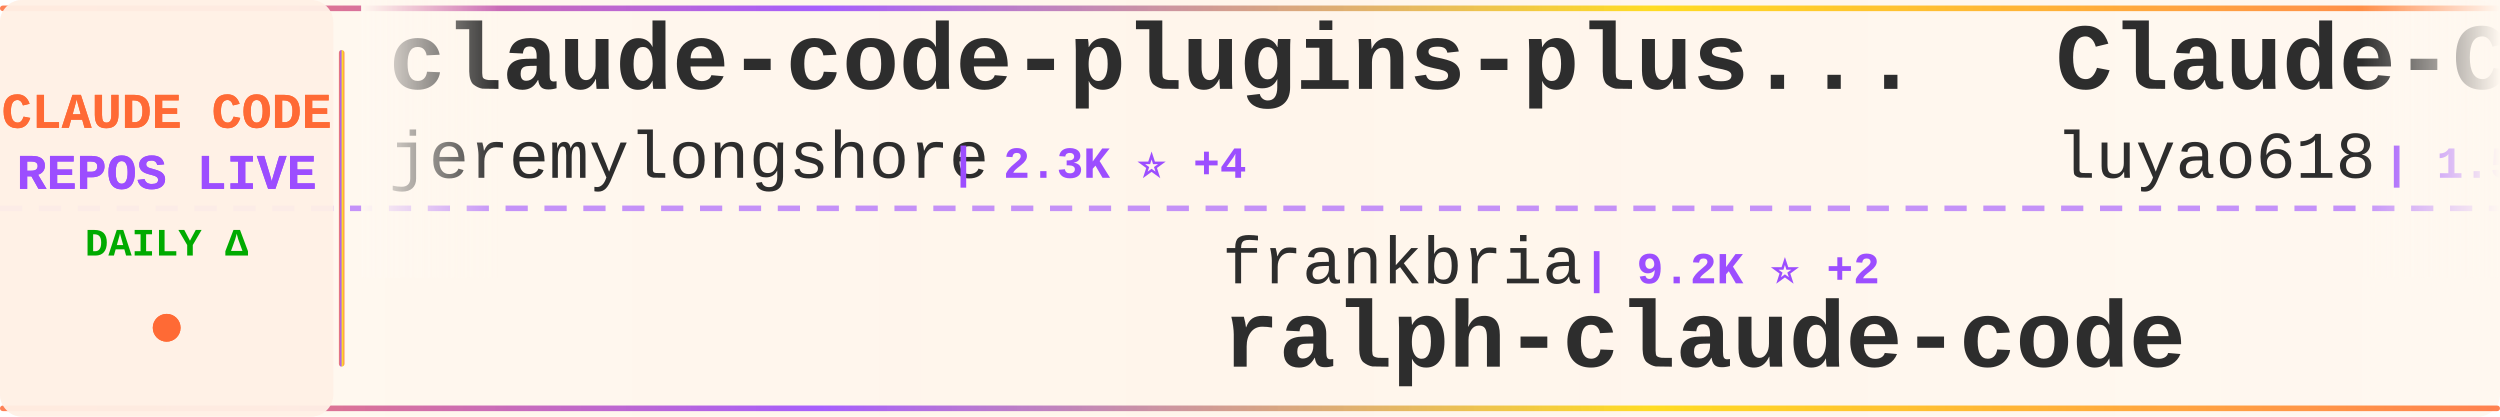
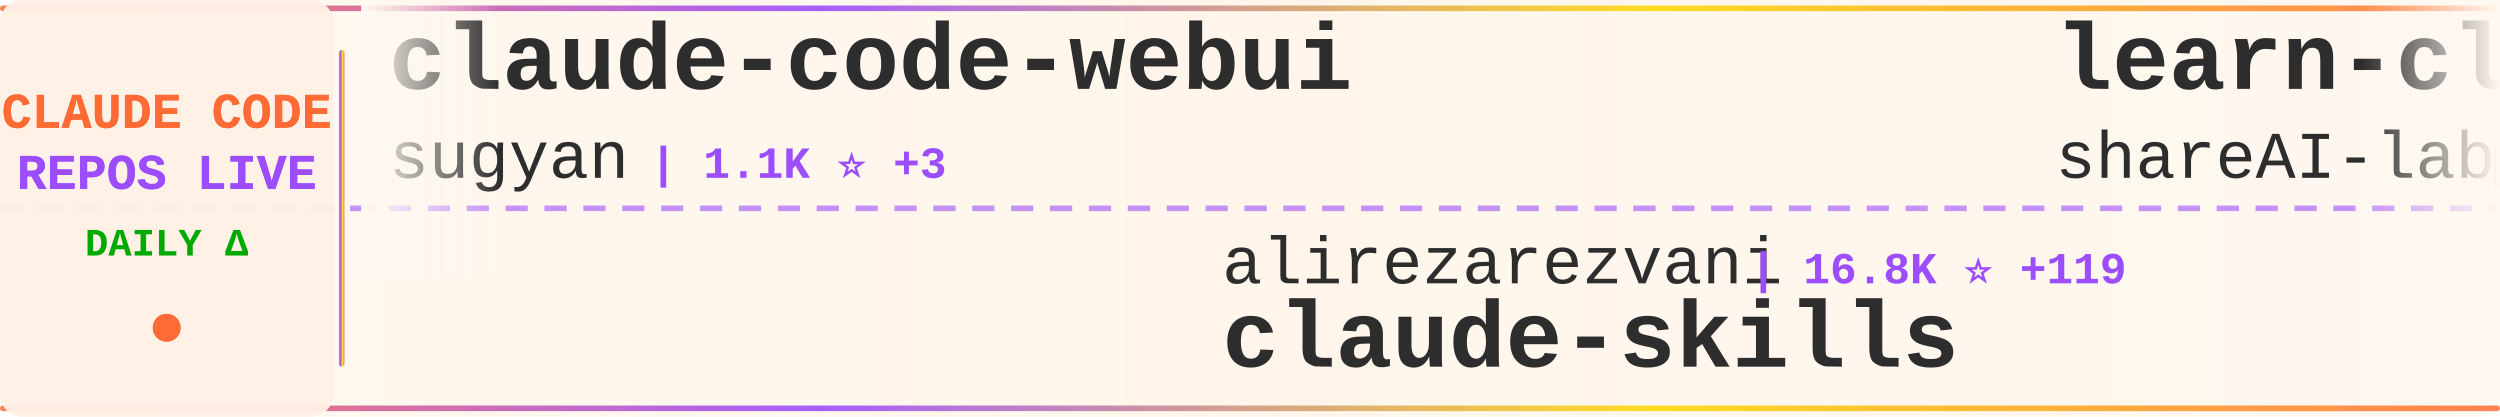
<svg xmlns="http://www.w3.org/2000/svg" width="900" height="150">
  <defs>
    <linearGradient id="tickerBg" x1="0%" y1="0%" x2="100%" y2="0%">
      <stop offset="0%" style="stop-color:#fff8f0;stop-opacity:0.98" />
      <stop offset="50%" style="stop-color:#fff5eb;stop-opacity:1" />
      <stop offset="100%" style="stop-color:#fff8f0;stop-opacity:0.98" />
    </linearGradient>
    <linearGradient id="borderGrad" x1="0%" y1="0%" x2="100%" y2="0%">
      <stop offset="0%" style="stop-color:#FF6B35;stop-opacity:0.85">
        <animate attributeName="stop-opacity" values="0.85;1;0.85" dur="2s" repeatCount="indefinite" />
      </stop>
      <stop offset="33%" style="stop-color:#9C4EFF;stop-opacity:0.9">
        <animate attributeName="stop-opacity" values="0.9;1;0.9" dur="2.2s" repeatCount="indefinite" />
      </stop>
      <stop offset="66%" style="stop-color:#FFD700;stop-opacity:0.85">
        <animate attributeName="stop-opacity" values="0.85;1;0.85" dur="1.8s" repeatCount="indefinite" />
      </stop>
      <stop offset="100%" style="stop-color:#FF6B35;stop-opacity:0.85">
        <animate attributeName="stop-opacity" values="0.85;1;0.85" dur="2s" repeatCount="indefinite" />
      </stop>
    </linearGradient>
    <filter id="textGlow">
      <feGaussianBlur stdDeviation="0.15" result="coloredBlur" />
      <feMerge>
        <feMergeNode in="coloredBlur" />
        <feMergeNode in="SourceGraphic" />
      </feMerge>
    </filter>
    <filter id="metricGlow">
      <feGaussianBlur stdDeviation="0.2" result="coloredBlur" />
      <feMerge>
        <feMergeNode in="coloredBlur" />
        <feMergeNode in="SourceGraphic" />
      </feMerge>
    </filter>
    <linearGradient id="leftFade" x1="0%" y1="0%" x2="100%" y2="0%">
      <stop offset="0%" style="stop-color:#fff8f0;stop-opacity:1" />
      <stop offset="100%" style="stop-color:#fff8f0;stop-opacity:0" />
    </linearGradient>
    <linearGradient id="rightFade" x1="0%" y1="0%" x2="100%" y2="0%">
      <stop offset="0%" style="stop-color:#fff8f0;stop-opacity:0" />
      <stop offset="100%" style="stop-color:#fff8f0;stop-opacity:1" />
    </linearGradient>
  </defs>
  <rect width="900" height="150" fill="url(#tickerBg)" rx="8" />
  <rect x="0" y="2" width="900" height="2" fill="url(#borderGrad)" rx="1" />
  <rect x="0" y="146" width="900" height="2" fill="url(#borderGrad)" rx="1" />
  <line x1="0" y1="75" x2="900" y2="75" stroke="#9C4EFF" stroke-width="2" stroke-dasharray="8 6" opacity="0.6" />
  <rect x="0" y="0" width="120" height="150" fill="#fff0e6" opacity="0.95" rx="8" />
  <text x="60" y="46" font-family="'Courier New', monospace" font-size="18" font-weight="bold" fill="#FF6B35" text-anchor="middle" filter="url(#textGlow)">
    CLAUDE CODE
  </text>
  <text x="60" y="68" font-family="'Courier New', monospace" font-size="18" font-weight="bold" fill="#9C4EFF" text-anchor="middle" filter="url(#textGlow)">
    REPOS LIVE
  </text>
  <text x="60" y="92" font-family="'Courier New', monospace" font-size="14" font-weight="bold" fill="#00aa00" text-anchor="middle">
    DAILY Δ
  </text>
  <circle cx="60" cy="118" r="5" fill="#FF6B35" filter="url(#metricGlow)">
    <animate attributeName="r" values="4;6;4" dur="1.5s" repeatCount="indefinite" />
    <animate attributeName="opacity" values="0.6;1;0.6" dur="1.5s" repeatCount="indefinite" />
  </circle>
  <rect x="122" y="18" width="2" height="114" fill="url(#borderGrad)" rx="1" />
  <clipPath id="tickerClip">
    <rect x="130" y="0" width="770" height="150" />
  </clipPath>
  <g clip-path="url(#tickerClip)">
    <g id="tickerItems">
      <animateTransform attributeName="transform" attributeType="XML" type="translate" from="0 0" to="-3000 0" dur="54s" repeatCount="indefinite" />
      <g transform="translate(0, 0)">
-         <text x="140" y="32" font-family="'Courier New', monospace" font-size="34" font-weight="bold" fill="#2d2d2d">claude-code-plugins-plus...</text>
-         <text x="140" y="64" font-family="'Courier New', monospace" font-size="24" font-weight="normal" fill="#2d2d2d" opacity="1.0">jeremylongshore</text>
-         <text x="342" y="64" font-family="'Courier New', monospace" font-size="16" font-weight="bold" fill="#9C4EFF"> | 2.3K ⭐ +4</text>
+         <text x="140" y="32" font-family="'Courier New', monospace" font-size="34" font-weight="bold" fill="#2d2d2d">claude-code-webui</text>
+         <text x="140" y="64" font-family="'Courier New', monospace" font-size="24" font-weight="normal" fill="#2d2d2d" opacity="1.0">sugyan</text>
+         <text x="234" y="64" font-family="'Courier New', monospace" font-size="16" font-weight="bold" fill="#9C4EFF"> | 1.1K ⭐ +3</text>
      </g>
      <g transform="translate(300, 0)">
-         <text x="140" y="102" font-family="'Courier New', monospace" font-size="24" font-weight="normal" fill="#2d2d2d" opacity="1.0">frankbria</text>
-         <text x="270" y="102" font-family="'Courier New', monospace" font-size="16" font-weight="bold" fill="#9C4EFF"> | 9.2K ⭐ +2</text>
-         <text x="140" y="132" font-family="'Courier New', monospace" font-size="34" font-weight="bold" fill="#2d2d2d">ralph-claude-code</text>
+         <text x="140" y="102" font-family="'Courier New', monospace" font-size="24" font-weight="normal" fill="#2d2d2d" opacity="1.0">alirezarezvani</text>
+         <text x="330" y="102" font-family="'Courier New', monospace" font-size="16" font-weight="bold" fill="#9C4EFF"> | 16.8K ⭐ +119</text>
+         <text x="140" y="132" font-family="'Courier New', monospace" font-size="34" font-weight="bold" fill="#2d2d2d">claude-skills</text>
      </g>
      <g transform="translate(600, 0)">
-         <text x="140" y="32" font-family="'Courier New', monospace" font-size="34" font-weight="bold" fill="#2d2d2d">Claude-Code-Source-Study</text>
-         <text x="140" y="64" font-family="'Courier New', monospace" font-size="24" font-weight="normal" fill="#2d2d2d" opacity="1.0">luyao618</text>
-         <text x="258" y="64" font-family="'Courier New', monospace" font-size="16" font-weight="bold" fill="#9C4EFF"> | 1.5K ⭐ +4</text>
+         <text x="140" y="32" font-family="'Courier New', monospace" font-size="34" font-weight="bold" fill="#2d2d2d">learn-claude-code</text>
+         <text x="140" y="64" font-family="'Courier New', monospace" font-size="24" font-weight="normal" fill="#2d2d2d" opacity="1.0">shareAI-lab</text>
+         <text x="294" y="64" font-family="'Courier New', monospace" font-size="16" font-weight="bold" fill="#9C4EFF"> | 64.1K ⭐ +236</text>
      </g>
      <g transform="translate(900, 0)">
-         <text x="140" y="102" font-family="'Courier New', monospace" font-size="24" font-weight="normal" fill="#2d2d2d" opacity="1.0">rohitg00</text>
-         <text x="258" y="102" font-family="'Courier New', monospace" font-size="16" font-weight="bold" fill="#9C4EFF"> | 1.9K ⭐ +18</text>
-         <text x="140" y="132" font-family="'Courier New', monospace" font-size="34" font-weight="bold" fill="#2d2d2d">awesome-claude-code-tool...</text>
+         <text x="140" y="102" font-family="'Courier New', monospace" font-size="24" font-weight="normal" fill="#2d2d2d" opacity="1.0">777genius</text>
+         <text x="270" y="102" font-family="'Courier New', monospace" font-size="16" font-weight="bold" fill="#9C4EFF"> | 913 ⭐</text>
+         <text x="140" y="132" font-family="'Courier New', monospace" font-size="34" font-weight="bold" fill="#2d2d2d">claude-code-source-code</text>
      </g>
      <g transform="translate(1200, 0)">
-         <text x="140" y="32" font-family="'Courier New', monospace" font-size="34" font-weight="bold" fill="#2d2d2d">claude-code-base-action</text>
+         <text x="140" y="32" font-family="'Courier New', monospace" font-size="34" font-weight="bold" fill="#2d2d2d">claude-plugins-official</text>
        <text x="140" y="64" font-family="'Courier New', monospace" font-size="24" font-weight="normal" fill="#2d2d2d" opacity="1.0">anthropics</text>
-         <text x="282" y="64" font-family="'Courier New', monospace" font-size="16" font-weight="bold" fill="#9C4EFF"> | 856 ⭐ +5</text>
+         <text x="282" y="64" font-family="'Courier New', monospace" font-size="16" font-weight="bold" fill="#9C4EFF"> | 29.0K ⭐ +117</text>
      </g>
      <g transform="translate(1500, 0)">
-         <text x="140" y="102" font-family="'Courier New', monospace" font-size="24" font-weight="normal" fill="#2d2d2d" opacity="1.0">https-deeplearning-ai</text>
-         <text x="414" y="102" font-family="'Courier New', monospace" font-size="16" font-weight="bold" fill="#9C4EFF"> | 522 ⭐</text>
-         <text x="140" y="132" font-family="'Courier New', monospace" font-size="34" font-weight="bold" fill="#2d2d2d">sc-claude-code-files</text>
+         <text x="140" y="102" font-family="'Courier New', monospace" font-size="24" font-weight="normal" fill="#2d2d2d" opacity="1.0">repowise-dev</text>
+         <text x="306" y="102" font-family="'Courier New', monospace" font-size="16" font-weight="bold" fill="#9C4EFF"> | 1.1K ⭐ +2</text>
+         <text x="140" y="132" font-family="'Courier New', monospace" font-size="34" font-weight="bold" fill="#2d2d2d">claude-code-prompts</text>
      </g>
      <g transform="translate(1800, 0)">
-         <text x="140" y="32" font-family="'Courier New', monospace" font-size="34" font-weight="bold" fill="#2d2d2d">claude-code</text>
-         <text x="140" y="64" font-family="'Courier New', monospace" font-size="24" font-weight="normal" fill="#2d2d2d" opacity="1.0">mehmoodosman</text>
-         <text x="306" y="64" font-family="'Courier New', monospace" font-size="16" font-weight="bold" fill="#9C4EFF"> | 169 ⭐</text>
+         <text x="140" y="32" font-family="'Courier New', monospace" font-size="34" font-weight="bold" fill="#2d2d2d">my-claude-code-setup</text>
+         <text x="140" y="64" font-family="'Courier New', monospace" font-size="24" font-weight="normal" fill="#2d2d2d" opacity="1.0">centminmod</text>
+         <text x="282" y="64" font-family="'Courier New', monospace" font-size="16" font-weight="bold" fill="#9C4EFF"> | 2.4K ⭐ +6</text>
      </g>
      <g transform="translate(2100, 0)">
-         <text x="140" y="102" font-family="'Courier New', monospace" font-size="24" font-weight="normal" fill="#2d2d2d" opacity="1.0">multica-ai</text>
-         <text x="282" y="102" font-family="'Courier New', monospace" font-size="16" font-weight="bold" fill="#9C4EFF"> | 164.2K ⭐ +1.3K</text>
-         <text x="140" y="132" font-family="'Courier New', monospace" font-size="34" font-weight="bold" fill="#2d2d2d">andrej-karpathy-skills</text>
+         <text x="140" y="102" font-family="'Courier New', monospace" font-size="24" font-weight="normal" fill="#2d2d2d" opacity="1.0">alejandrobalderas</text>
+         <text x="366" y="102" font-family="'Courier New', monospace" font-size="16" font-weight="bold" fill="#9C4EFF"> | 2.2K ⭐ +2</text>
+         <text x="140" y="132" font-family="'Courier New', monospace" font-size="34" font-weight="bold" fill="#2d2d2d">claude-code-from-source</text>
      </g>
      <g transform="translate(2400, 0)">
-         <text x="140" y="32" font-family="'Courier New', monospace" font-size="34" font-weight="bold" fill="#2d2d2d">claude-code-analysis</text>
-         <text x="140" y="64" font-family="'Courier New', monospace" font-size="24" font-weight="normal" fill="#2d2d2d" opacity="1.0">liuup</text>
-         <text x="222" y="64" font-family="'Courier New', monospace" font-size="16" font-weight="bold" fill="#9C4EFF"> | 2.9K ⭐ +15</text>
+         <text x="140" y="32" font-family="'Courier New', monospace" font-size="34" font-weight="bold" fill="#2d2d2d">claude-code-source</text>
+         <text x="140" y="64" font-family="'Courier New', monospace" font-size="24" font-weight="normal" fill="#2d2d2d" opacity="1.0">JrCx7scC</text>
+         <text x="258" y="64" font-family="'Courier New', monospace" font-size="16" font-weight="bold" fill="#9C4EFF"> | 368 ⭐ +1</text>
      </g>
      <g transform="translate(2700, 0)">
-         <text x="140" y="102" font-family="'Courier New', monospace" font-size="24" font-weight="normal" fill="#2d2d2d" opacity="1.0">chauncygu</text>
-         <text x="270" y="102" font-family="'Courier New', monospace" font-size="16" font-weight="bold" fill="#9C4EFF"> | 2.5K ⭐ +4</text>
-         <text x="140" y="132" font-family="'Courier New', monospace" font-size="34" font-weight="bold" fill="#2d2d2d">collection-claude-code-s...</text>
+         <text x="140" y="102" font-family="'Courier New', monospace" font-size="24" font-weight="normal" fill="#2d2d2d" opacity="1.0">anthropics</text>
+         <text x="282" y="102" font-family="'Courier New', monospace" font-size="16" font-weight="bold" fill="#9C4EFF"> | 145.1K ⭐ +511</text>
+         <text x="140" y="132" font-family="'Courier New', monospace" font-size="34" font-weight="bold" fill="#2d2d2d">skills</text>
      </g>
      <g transform="translate(3000, 0)">
-         <text x="140" y="32" font-family="'Courier New', monospace" font-size="34" font-weight="bold" fill="#2d2d2d">claude-code-plugins-plus...</text>
-         <text x="140" y="64" font-family="'Courier New', monospace" font-size="24" font-weight="normal" fill="#2d2d2d" opacity="1.0">jeremylongshore</text>
-         <text x="342" y="64" font-family="'Courier New', monospace" font-size="16" font-weight="bold" fill="#9C4EFF"> | 2.3K ⭐ +4</text>
+         <text x="140" y="32" font-family="'Courier New', monospace" font-size="34" font-weight="bold" fill="#2d2d2d">claude-code-webui</text>
+         <text x="140" y="64" font-family="'Courier New', monospace" font-size="24" font-weight="normal" fill="#2d2d2d" opacity="1.0">sugyan</text>
+         <text x="234" y="64" font-family="'Courier New', monospace" font-size="16" font-weight="bold" fill="#9C4EFF"> | 1.1K ⭐ +3</text>
      </g>
      <g transform="translate(3300, 0)">
-         <text x="140" y="102" font-family="'Courier New', monospace" font-size="24" font-weight="normal" fill="#2d2d2d" opacity="1.0">frankbria</text>
-         <text x="270" y="102" font-family="'Courier New', monospace" font-size="16" font-weight="bold" fill="#9C4EFF"> | 9.2K ⭐ +2</text>
-         <text x="140" y="132" font-family="'Courier New', monospace" font-size="34" font-weight="bold" fill="#2d2d2d">ralph-claude-code</text>
+         <text x="140" y="102" font-family="'Courier New', monospace" font-size="24" font-weight="normal" fill="#2d2d2d" opacity="1.0">alirezarezvani</text>
+         <text x="330" y="102" font-family="'Courier New', monospace" font-size="16" font-weight="bold" fill="#9C4EFF"> | 16.8K ⭐ +119</text>
+         <text x="140" y="132" font-family="'Courier New', monospace" font-size="34" font-weight="bold" fill="#2d2d2d">claude-skills</text>
      </g>
      <g transform="translate(3600, 0)">
-         <text x="140" y="32" font-family="'Courier New', monospace" font-size="34" font-weight="bold" fill="#2d2d2d">Claude-Code-Source-Study</text>
-         <text x="140" y="64" font-family="'Courier New', monospace" font-size="24" font-weight="normal" fill="#2d2d2d" opacity="1.0">luyao618</text>
-         <text x="258" y="64" font-family="'Courier New', monospace" font-size="16" font-weight="bold" fill="#9C4EFF"> | 1.5K ⭐ +4</text>
+         <text x="140" y="32" font-family="'Courier New', monospace" font-size="34" font-weight="bold" fill="#2d2d2d">learn-claude-code</text>
+         <text x="140" y="64" font-family="'Courier New', monospace" font-size="24" font-weight="normal" fill="#2d2d2d" opacity="1.0">shareAI-lab</text>
+         <text x="294" y="64" font-family="'Courier New', monospace" font-size="16" font-weight="bold" fill="#9C4EFF"> | 64.1K ⭐ +236</text>
      </g>
      <g transform="translate(3900, 0)">
-         <text x="140" y="102" font-family="'Courier New', monospace" font-size="24" font-weight="normal" fill="#2d2d2d" opacity="1.0">rohitg00</text>
-         <text x="258" y="102" font-family="'Courier New', monospace" font-size="16" font-weight="bold" fill="#9C4EFF"> | 1.9K ⭐ +18</text>
-         <text x="140" y="132" font-family="'Courier New', monospace" font-size="34" font-weight="bold" fill="#2d2d2d">awesome-claude-code-tool...</text>
+         <text x="140" y="102" font-family="'Courier New', monospace" font-size="24" font-weight="normal" fill="#2d2d2d" opacity="1.0">777genius</text>
+         <text x="270" y="102" font-family="'Courier New', monospace" font-size="16" font-weight="bold" fill="#9C4EFF"> | 913 ⭐</text>
+         <text x="140" y="132" font-family="'Courier New', monospace" font-size="34" font-weight="bold" fill="#2d2d2d">claude-code-source-code</text>
      </g>
    </g>
  </g>
  <rect x="130" y="0" width="50" height="100" fill="url(#leftFade)" />
  <rect x="850" y="0" width="50" height="100" fill="url(#rightFade)" />
</svg>
